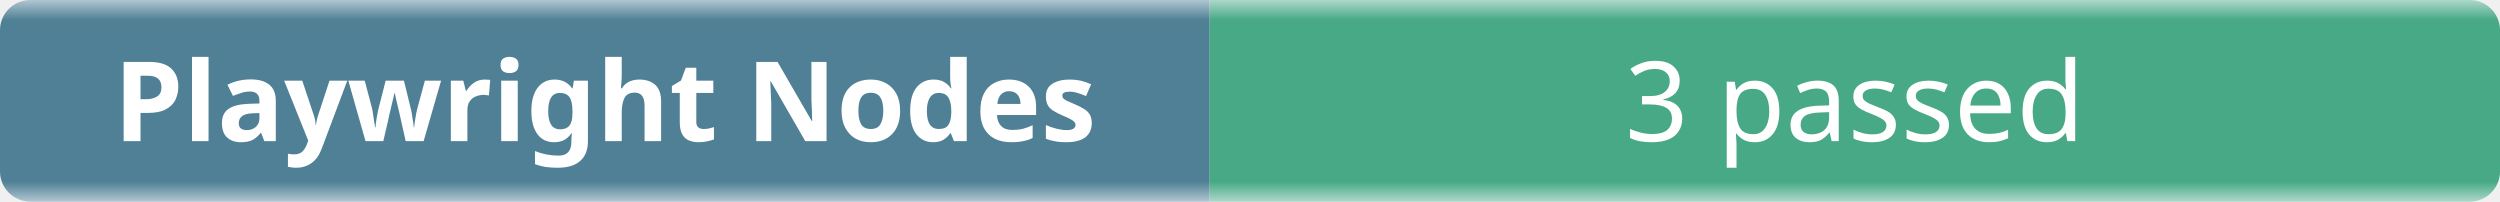
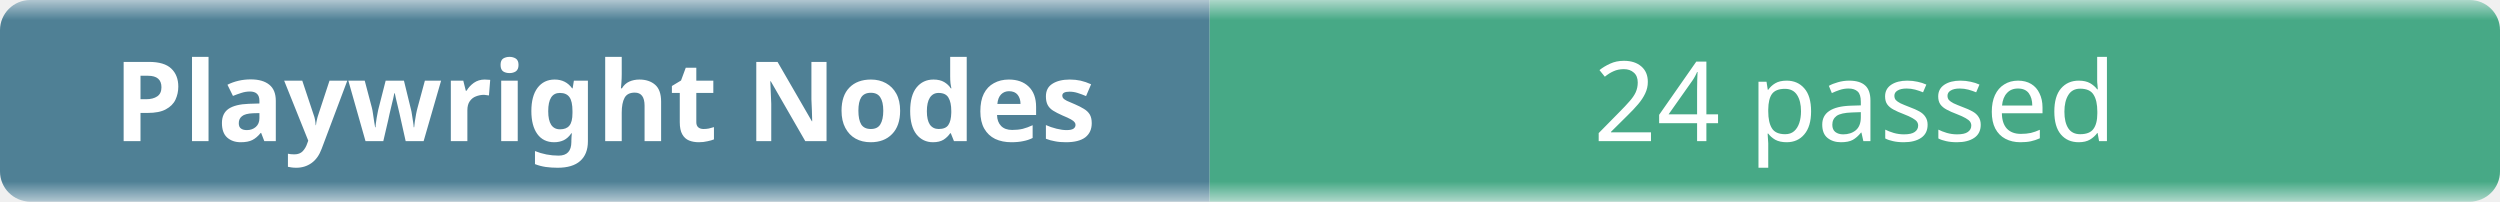
- <svg xmlns="http://www.w3.org/2000/svg" width="248" height="20" role="img" aria-label="Playwright Nodes: 3 passed">
+ <svg xmlns="http://www.w3.org/2000/svg" width="248" height="20" role="img" aria-label="Playwright Nodes: 24 passed">
  <linearGradient id="b" x2="0" y2="100%">
    <stop offset="0" stop-color="#f8fafc" stop-opacity=".7" />
    <stop offset=".1" stop-color="#eef2f7" stop-opacity=".3" />
    <stop offset=".9" stop-color="#eef2f7" stop-opacity=".3" />
    <stop offset="1" stop-color="#f8fafc" stop-opacity=".7" />
  </linearGradient>
  <mask id="m">
    <rect width="248" height="20" rx="3" fill="#fff" />
  </mask>
  <g mask="url(#m)">
    <rect width="120" height="20" fill="#0b4f6c" />
    <rect x="120" width="128" height="20" fill="#008a56" />
    <rect width="248" height="20" fill="url(#b)" />
  </g>
  <g fill="#fff" text-anchor="middle" font-family="ui-sans-serif,system-ui,sans-serif" font-size="11">
    <text x="60" y="14" font-weight="600">Playwright Nodes</text>
-     <text x="184" y="14">3 passed</text>
+     <text x="184" y="14">24 passed</text>
  </g>
</svg>
